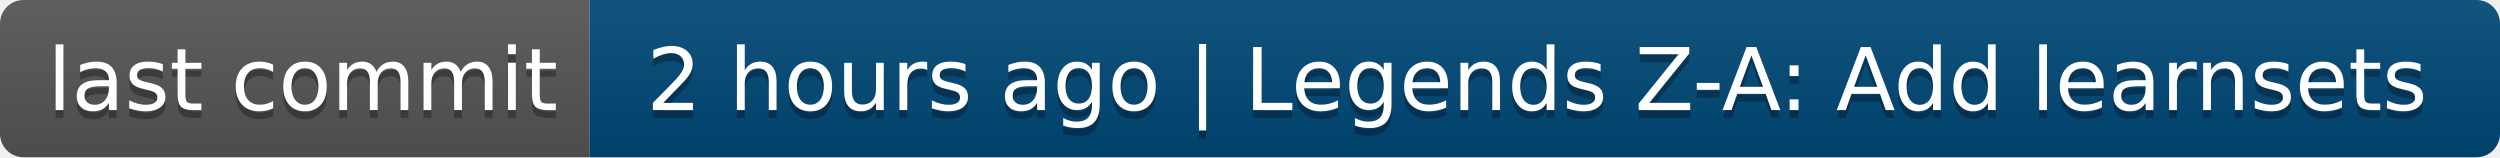
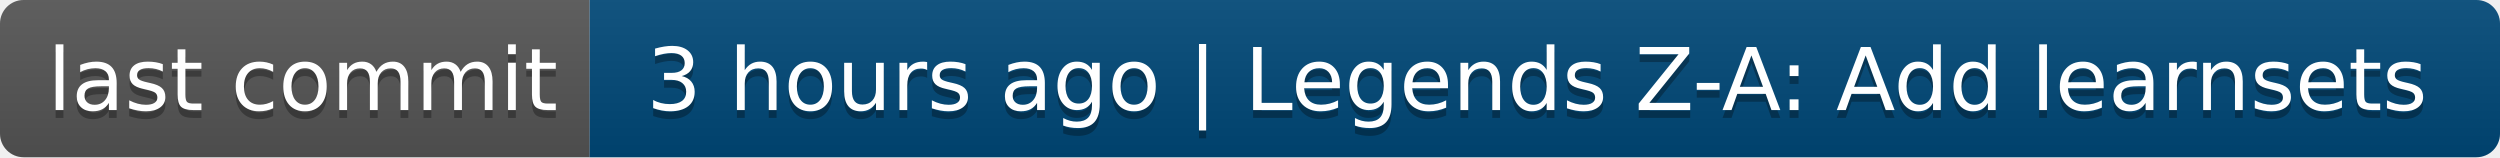
- <svg xmlns="http://www.w3.org/2000/svg" width="318" height="20" role="img" aria-label="last commit: 2 hours ago | Legends Z-A: Add learnsets">
+ <svg xmlns="http://www.w3.org/2000/svg" width="318" height="20" role="img" aria-label="last commit: 3 hours ago | Legends Z-A: Add learnsets">
  <linearGradient id="s" x2="0" y2="100%">
    <stop offset="0" stop-color="#bbb" stop-opacity=".1" />
    <stop offset="1" stop-opacity=".1" />
  </linearGradient>
  <clipPath id="r">
    <rect width="318" height="20" rx="3" fill="#fff" />
  </clipPath>
  <g clip-path="url(#r)">
    <rect width="75" height="20" fill="#555" />
    <rect x="75" width="243" height="20" fill="#004878" />
    <rect width="318" height="20" fill="url(#s)" />
  </g>
  <g fill="#fff" text-anchor="middle" font-family="Verdana,Geneva,DejaVu Sans,sans-serif" text-rendering="geometricPrecision" font-size="110">
    <text aria-hidden="true" x="385" y="150" fill="#010101" fill-opacity=".3" transform="scale(.1)" textLength="650">last commit</text>
    <text x="385" y="140" transform="scale(.1)" fill="#fff" textLength="650">last commit</text>
-     <text aria-hidden="true" x="1955" y="150" fill="#010101" fill-opacity=".3" transform="scale(.1)" textLength="2330">2 hours ago | Legends Z-A: Add learnsets</text>
-     <text x="1955" y="140" transform="scale(.1)" fill="#fff" textLength="2330">2 hours ago | Legends Z-A: Add learnsets</text>
+     <text aria-hidden="true" x="1955" y="150" fill="#010101" fill-opacity=".3" transform="scale(.1)" textLength="2330">3 hours ago | Legends Z-A: Add learnsets</text>
+     <text x="1955" y="140" transform="scale(.1)" fill="#fff" textLength="2330">3 hours ago | Legends Z-A: Add learnsets</text>
  </g>
</svg>
